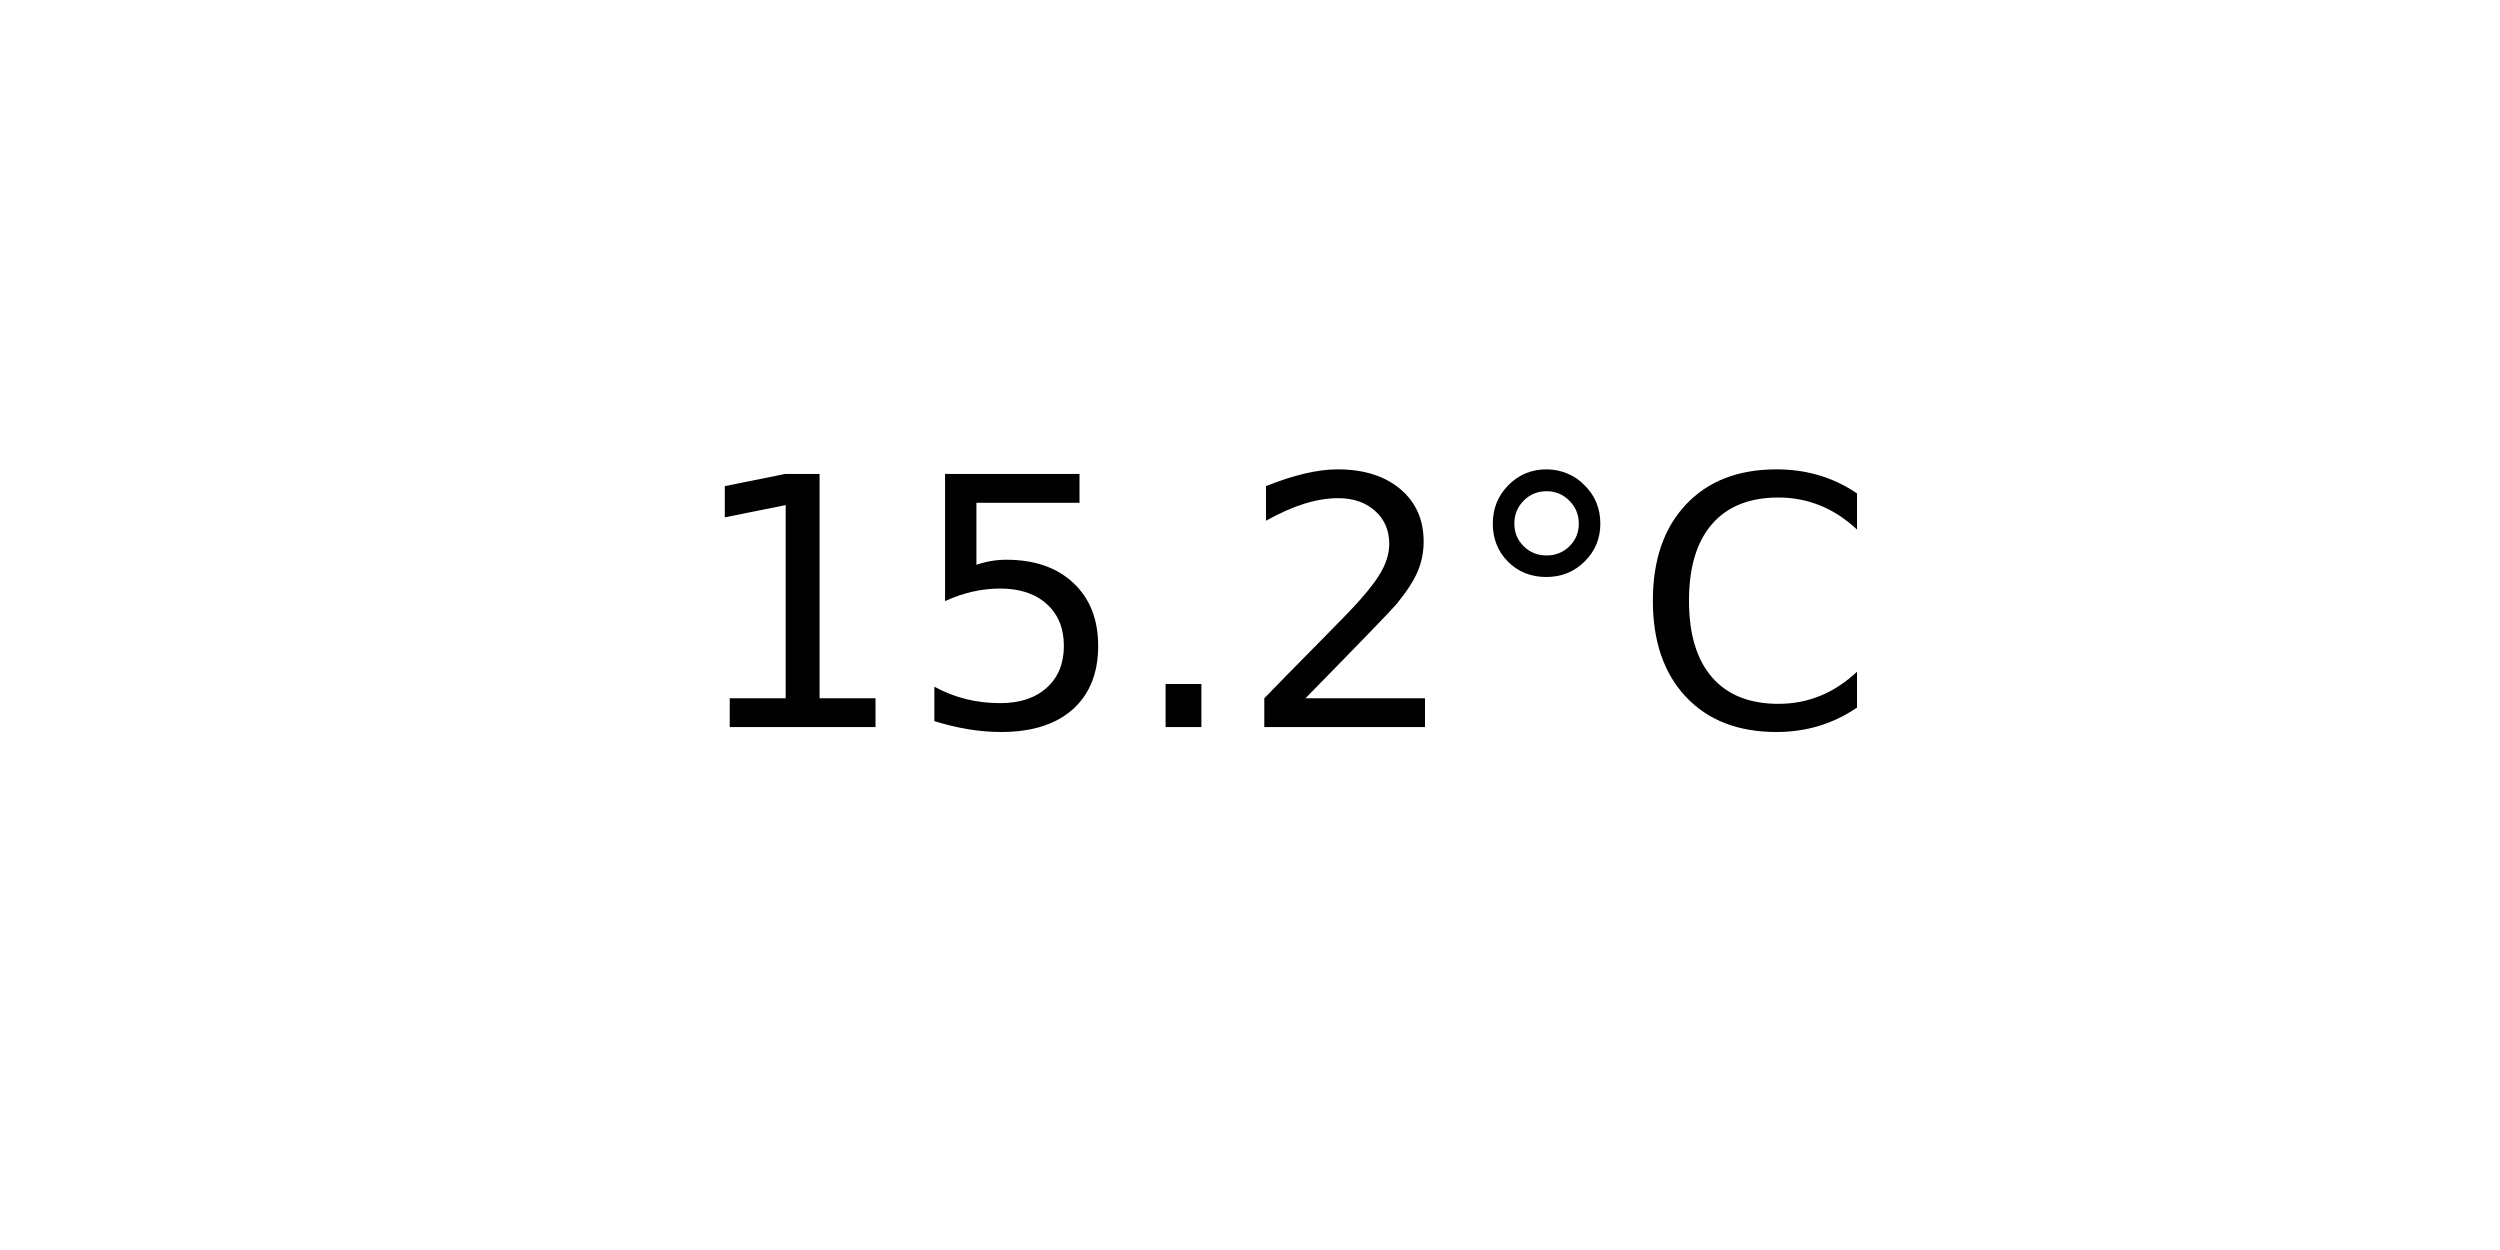
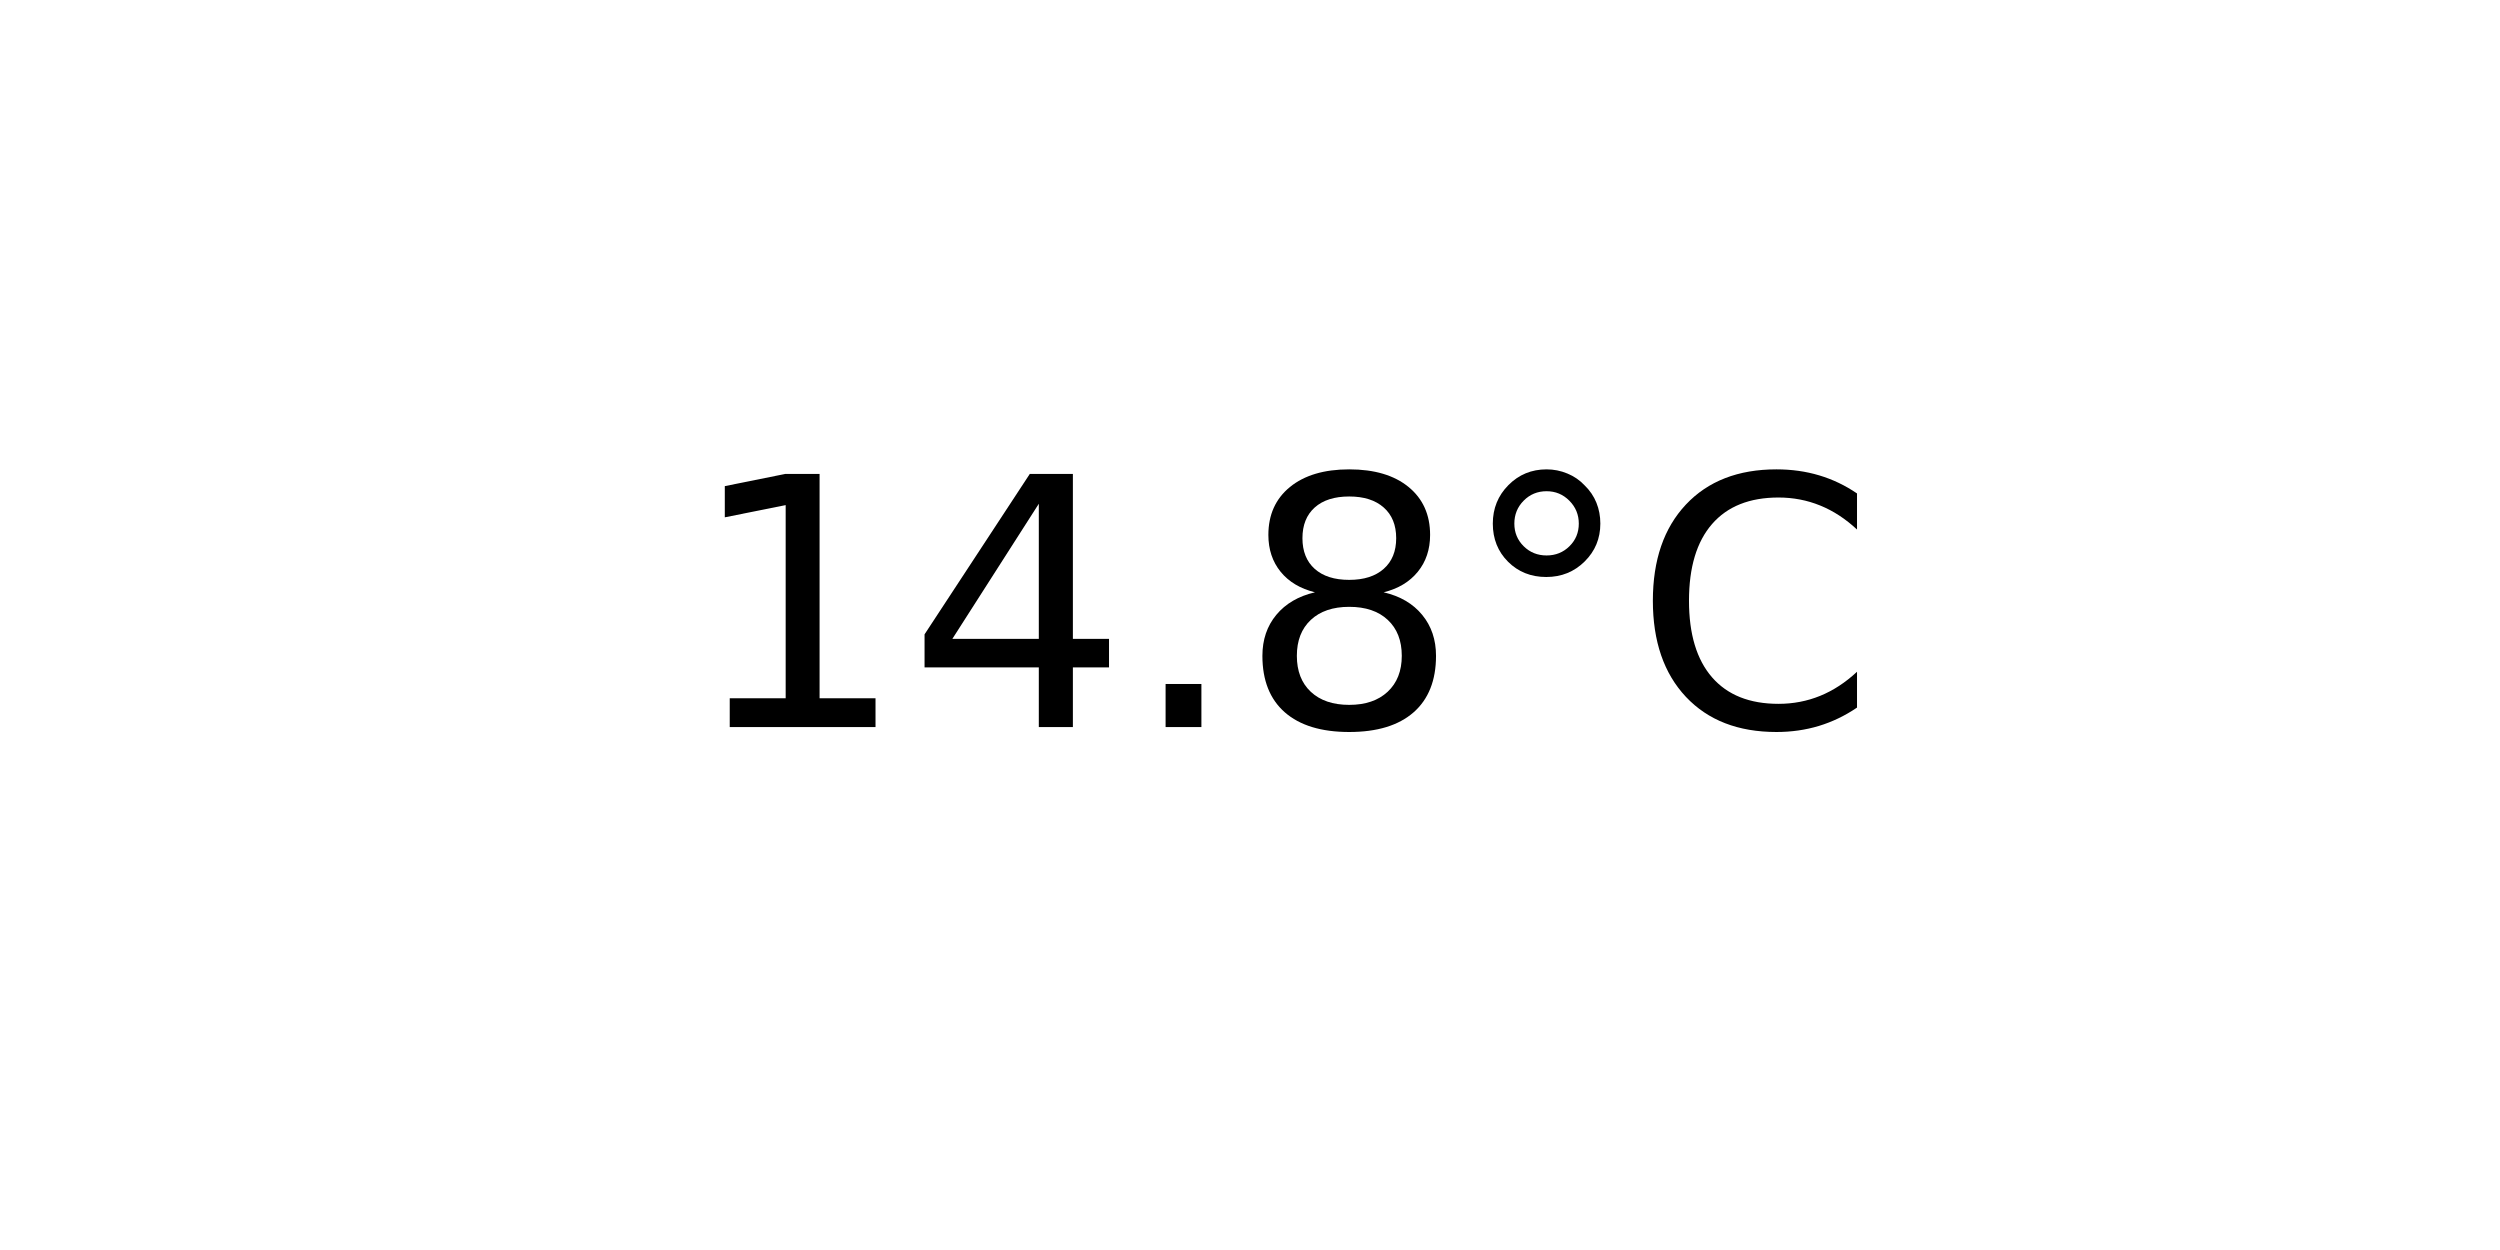
<svg xmlns="http://www.w3.org/2000/svg" xmlns:xlink="http://www.w3.org/1999/xlink" width="72pt" height="36pt" viewBox="0 0 72 36" version="1.1">
  <defs>
    <style type="text/css">*{stroke-linejoin: round; stroke-linecap: butt}</style>
  </defs>
  <g id="figure_1">
    <g id="axes_1">
      <g id="text_1">
        <g transform="translate(19.77578 20.93937) scale(0.1 -0.1)">
          <defs>
            <path id="DejaVuSans-31" d="M 794 531  L 1825 531  L 1825 4091  L 703 3866  L 703 4441  L 1819 4666  L 2450 4666  L 2450 531  L 3481 531  L 3481 0  L 794 0  L 794 531  z " transform="scale(0.015625)" />
-             <path id="DejaVuSans-35" d="M 691 4666  L 3169 4666  L 3169 4134  L 1269 4134  L 1269 2991  Q 1406 3038 1543 3061  Q 1681 3084 1819 3084  Q 2600 3084 3056 2656  Q 3513 2228 3513 1497  Q 3513 744 3044 326  Q 2575 -91 1722 -91  Q 1428 -91 1123 -41  Q 819 9 494 109  L 494 744  Q 775 591 1075 516  Q 1375 441 1709 441  Q 2250 441 2565 725  Q 2881 1009 2881 1497  Q 2881 1984 2565 2268  Q 2250 2553 1709 2553  Q 1456 2553 1204 2497  Q 953 2441 691 2322  L 691 4666  z " transform="scale(0.015625)" />
+             <path id="DejaVuSans-34" d="M 2419 4116  L 825 1625  L 2419 1625  L 2419 4116  z M 2253 4666  L 3047 4666  L 3047 1625  L 3713 1625  L 3713 1100  L 3047 1100  L 3047 0  L 2419 0  L 2419 1100  L 313 1100  L 313 1709  L 2253 4666  z " transform="scale(0.015625)" />
            <path id="DejaVuSans-2e" d="M 684 794  L 1344 794  L 1344 0  L 684 0  L 684 794  z " transform="scale(0.015625)" />
-             <path id="DejaVuSans-32" d="M 1228 531  L 3431 531  L 3431 0  L 469 0  L 469 531  Q 828 903 1448 1529  Q 2069 2156 2228 2338  Q 2531 2678 2651 2914  Q 2772 3150 2772 3378  Q 2772 3750 2511 3984  Q 2250 4219 1831 4219  Q 1534 4219 1204 4116  Q 875 4013 500 3803  L 500 4441  Q 881 4594 1212 4672  Q 1544 4750 1819 4750  Q 2544 4750 2975 4387  Q 3406 4025 3406 3419  Q 3406 3131 3298 2873  Q 3191 2616 2906 2266  Q 2828 2175 2409 1742  Q 1991 1309 1228 531  z " transform="scale(0.015625)" />
+             <path id="DejaVuSans-38" d="M 2034 2216  Q 1584 2216 1326 1975  Q 1069 1734 1069 1313  Q 1069 891 1326 650  Q 1584 409 2034 409  Q 2484 409 2743 651  Q 3003 894 3003 1313  Q 3003 1734 2745 1975  Q 2488 2216 2034 2216  z M 1403 2484  Q 997 2584 770 2862  Q 544 3141 544 3541  Q 544 4100 942 4425  Q 1341 4750 2034 4750  Q 2731 4750 3128 4425  Q 3525 4100 3525 3541  Q 3525 3141 3298 2862  Q 3072 2584 2669 2484  Q 3125 2378 3379 2068  Q 3634 1759 3634 1313  Q 3634 634 3220 271  Q 2806 -91 2034 -91  Q 1263 -91 848 271  Q 434 634 434 1313  Q 434 1759 690 2068  Q 947 2378 1403 2484  z M 1172 3481  Q 1172 3119 1398 2916  Q 1625 2713 2034 2713  Q 2441 2713 2670 2916  Q 2900 3119 2900 3481  Q 2900 3844 2670 4047  Q 2441 4250 2034 4250  Q 1625 4250 1398 4047  Q 1172 3844 1172 3481  z " transform="scale(0.015625)" />
            <path id="DejaVuSans-b0" d="M 1600 4347  Q 1350 4347 1178 4173  Q 1006 4000 1006 3750  Q 1006 3503 1178 3333  Q 1350 3163 1600 3163  Q 1850 3163 2022 3333  Q 2194 3503 2194 3750  Q 2194 3997 2020 4172  Q 1847 4347 1600 4347  z M 1600 4750  Q 1800 4750 1984 4673  Q 2169 4597 2303 4453  Q 2447 4313 2519 4134  Q 2591 3956 2591 3750  Q 2591 3338 2302 3052  Q 2013 2766 1594 2766  Q 1172 2766 890 3047  Q 609 3328 609 3750  Q 609 4169 896 4459  Q 1184 4750 1600 4750  z " transform="scale(0.015625)" />
            <path id="DejaVuSans-43" d="M 4122 4306  L 4122 3641  Q 3803 3938 3442 4084  Q 3081 4231 2675 4231  Q 1875 4231 1450 3742  Q 1025 3253 1025 2328  Q 1025 1406 1450 917  Q 1875 428 2675 428  Q 3081 428 3442 575  Q 3803 722 4122 1019  L 4122 359  Q 3791 134 3420 21  Q 3050 -91 2638 -91  Q 1578 -91 968 557  Q 359 1206 359 2328  Q 359 3453 968 4101  Q 1578 4750 2638 4750  Q 3056 4750 3426 4639  Q 3797 4528 4122 4306  z " transform="scale(0.015625)" />
          </defs>
          <use xlink:href="#DejaVuSans-31" />
-           <use xlink:href="#DejaVuSans-35" x="63.623" />
+           <use xlink:href="#DejaVuSans-34" x="63.623" />
          <use xlink:href="#DejaVuSans-2e" x="127.246" />
-           <use xlink:href="#DejaVuSans-32" x="159.033" />
+           <use xlink:href="#DejaVuSans-38" x="159.033" />
          <use xlink:href="#DejaVuSans-b0" x="222.656" />
          <use xlink:href="#DejaVuSans-43" x="272.656" />
        </g>
      </g>
    </g>
  </g>
</svg>
